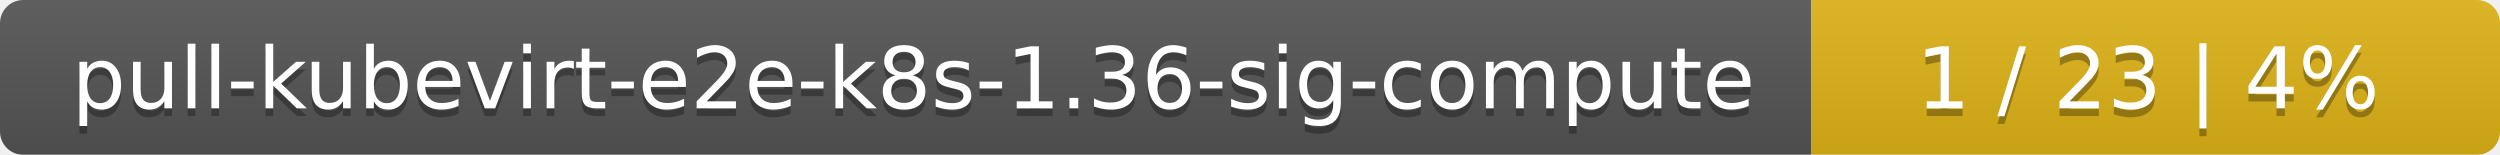
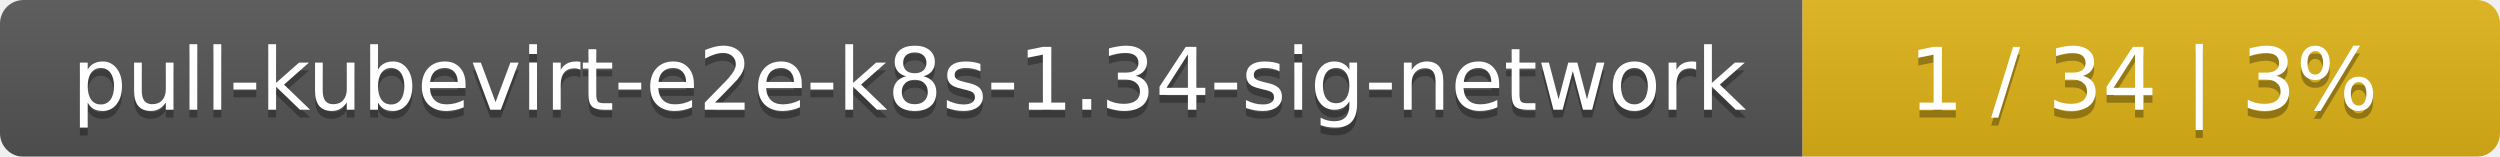
- <svg xmlns="http://www.w3.org/2000/svg" width="323" height="20">
+ <svg xmlns="http://www.w3.org/2000/svg" width="319" height="20">
  <linearGradient id="smooth" x2="0" y2="100%">
    <stop offset="0" stop-color="#bbb" stop-opacity=".1" />
    <stop offset="1" stop-opacity=".1" />
  </linearGradient>
  <mask id="round">
-     <rect width="323" height="20" rx="3" fill="#fff" />
+     <rect width="319" height="20" rx="3" fill="#fff" />
  </mask>
  <g mask="url(#round)">
-     <rect width="234" height="20" fill="#555" />
-     <rect x="234" width="89" height="20" fill="#dfb317" />
-     <rect width="323" height="20" fill="url(#smooth)" />
+     <rect width="230" height="20" fill="#555" />
+     <rect x="230" width="89" height="20" fill="#dfb317" />
+     <rect width="319" height="20" fill="url(#smooth)" />
  </g>
  <g fill="#fff" text-anchor="middle" font-family="DejaVu Sans,Verdana,Geneva,sans-serif" font-size="11">
-     <text x="118" y="15" fill="#010101" fill-opacity=".3">pull-kubevirt-e2e-k8s-1.36-sig-compute</text>
-     <text x="118" y="14">pull-kubevirt-e2e-k8s-1.36-sig-compute</text>
-     <text x="277.5" y="15" fill="#010101" fill-opacity=".3">1 / 23    |    4%</text>
-     <text x="277.5" y="14">1 / 23    |    4%</text>
+     <text x="116" y="15" fill="#010101" fill-opacity=".3">pull-kubevirt-e2e-k8s-1.34-sig-network</text>
+     <text x="116" y="14">pull-kubevirt-e2e-k8s-1.34-sig-network</text>
+     <text x="273.5" y="15" fill="#010101" fill-opacity=".3">1 / 34    |    3%</text>
+     <text x="273.5" y="14">1 / 34    |    3%</text>
  </g>
</svg>
